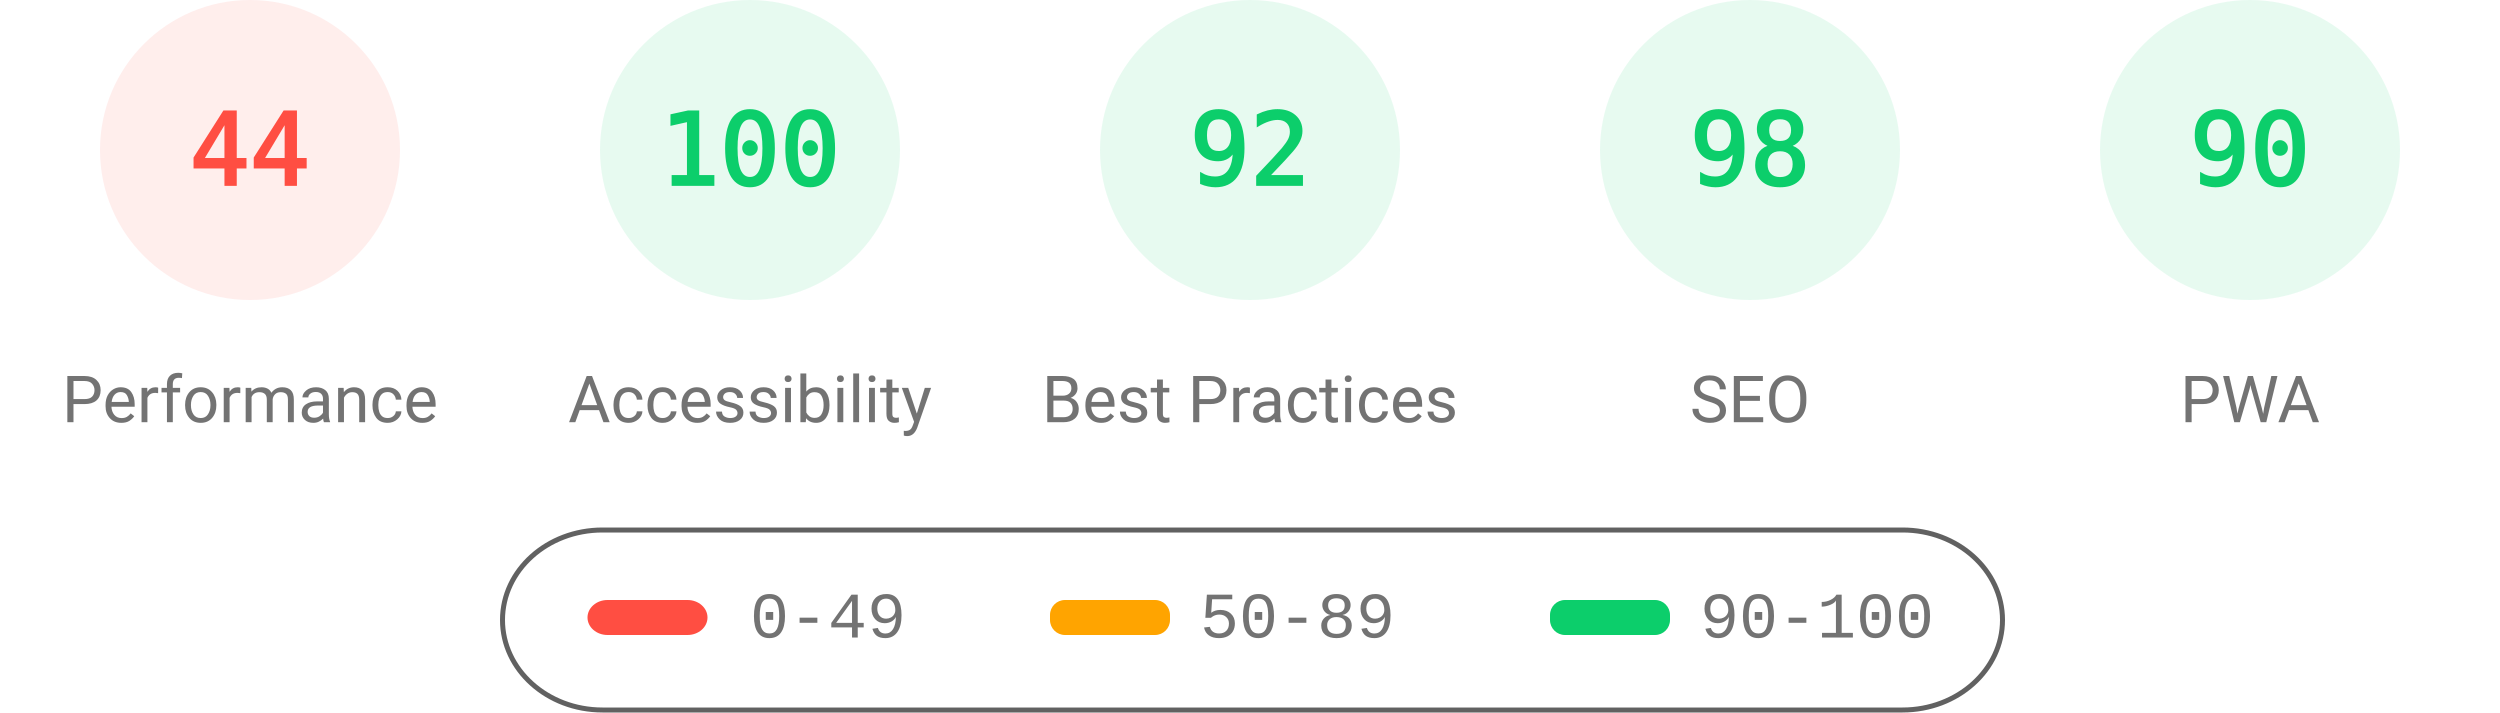
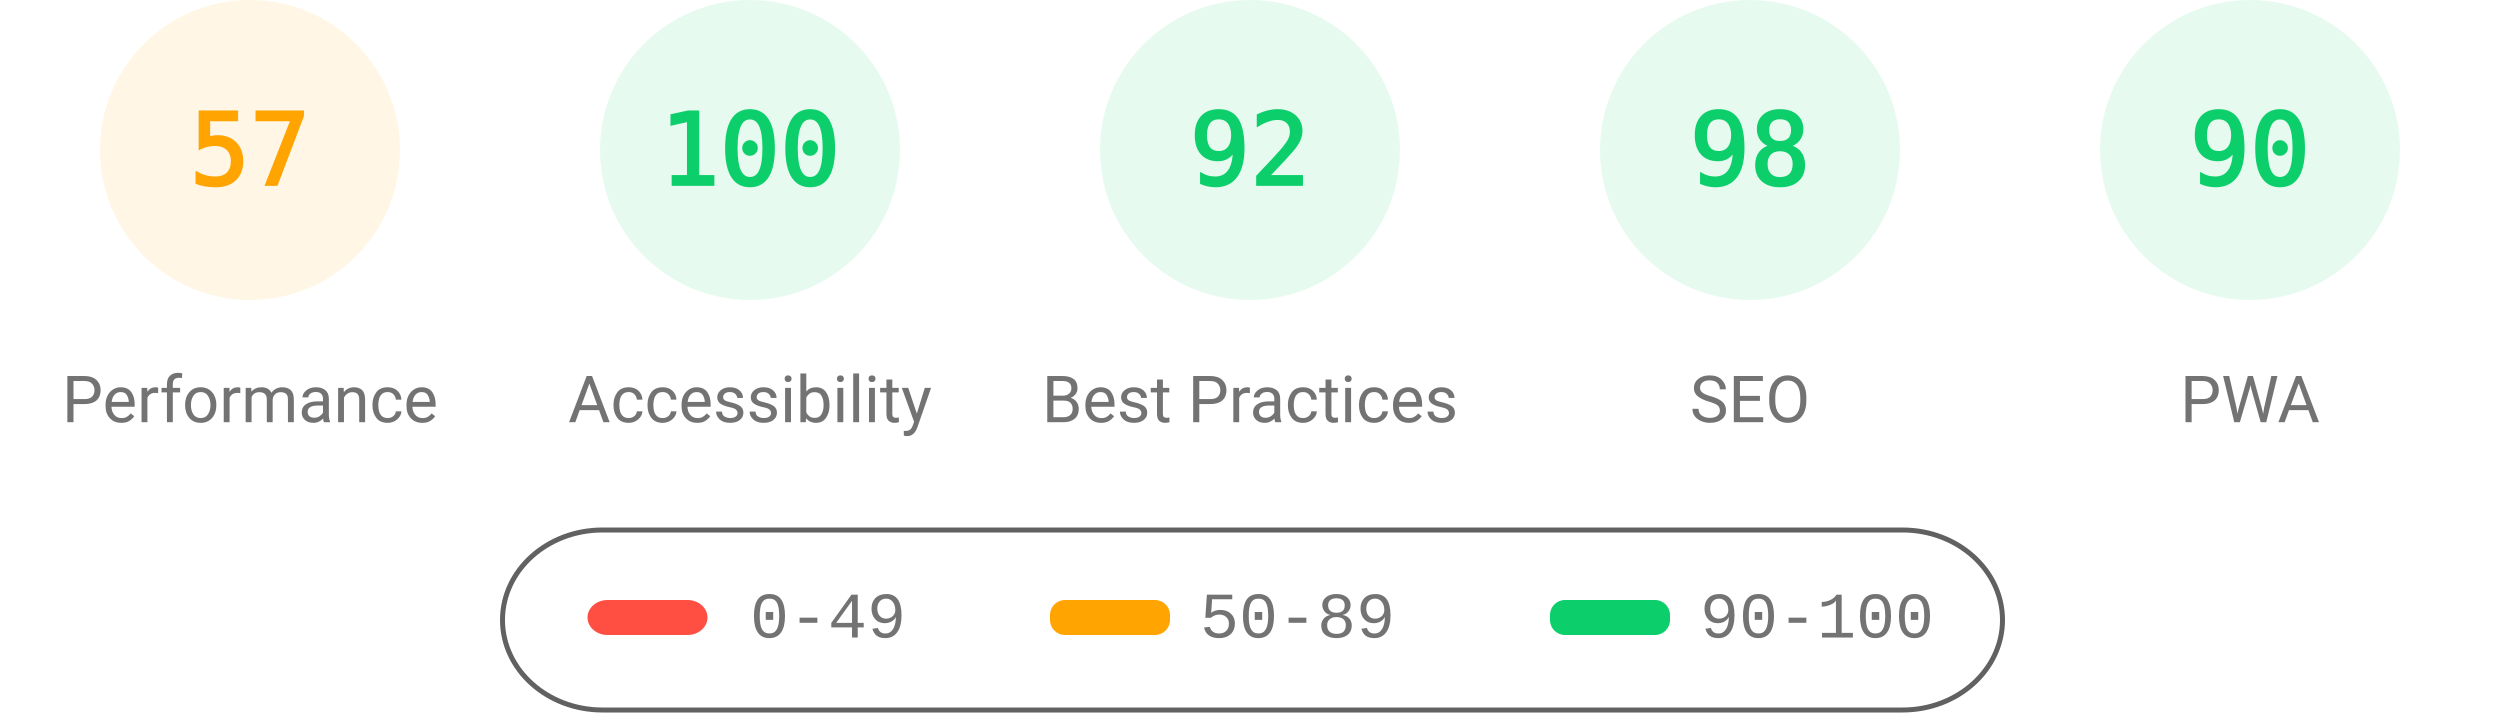
<svg xmlns="http://www.w3.org/2000/svg" fill="none" width="1000" height="285">
  <style>.gauge-base{opacity:.1}.gauge-arc{fill:none;animation-delay:250ms;stroke-linecap:round;transform:rotate(-90deg);transform-origin:100px 60px;animation:load-gauge 1s ease forwards}.guage-text{font-size:40px;font-family:monospace;text-align:center}.guage-red{color:#ff4e42;fill:#ff4e42;stroke:#ff4e42}.guage-orange{color:#ffa400;fill:#ffa400;stroke:#ffa400}.guage-green{color:#0cce6b;fill:#0cce6b;stroke:#0cce6b}.guage-undefined{color:#5c5c5c;fill:#5c5c5c;stroke:#5c5c5c}.guage-title{color:#737373;fill:#737373;stroke:none;font-size:26px;line-height:26px;font-family:Roboto,Halvetica,Arial,sans-serif}@keyframes load-gauge{from{stroke-dasharray:0 352.858}}</style>
-   <svg class="guage-div guage-perf guage-red" viewBox="0 0 200 200" width="200" height="200">
+   <svg class="guage-div guage-perf guage-orange" viewBox="0 0 200 200" width="200" height="200">
    <circle class="gauge-base" r="56" cx="100" cy="60" stroke-width="8" />
-     <circle class="gauge-arc guage-arc-1" r="56" cx="100" cy="60" stroke-width="8" style="stroke-dasharray:154.818,351.858" />
-     <text class="guage-text" x="100" y="60" alignment-baseline="central" dominant-baseline="central" text-anchor="middle">44</text>
+     <circle class="gauge-arc guage-arc-1" r="56" cx="100" cy="60" stroke-width="8" style="stroke-dasharray:200.559,351.858" />
+     <text class="guage-text" x="100" y="60" alignment-baseline="central" dominant-baseline="central" text-anchor="middle">57</text>
    <text class="guage-title" x="100" y="160" alignment-baseline="central" dominant-baseline="central" text-anchor="middle">Performance</text>
  </svg>
  <svg class="guage-div guage-acc guage-green" viewBox="0 0 200 200" width="200" height="200" x="200">
    <circle class="gauge-base" r="56" cx="100" cy="60" stroke-width="8" />
    <circle class="gauge-arc guage-arc-2" r="56" cx="100" cy="60" stroke-width="8" style="stroke-dasharray:351.858,351.858" />
    <text class="guage-text" x="100" y="60" alignment-baseline="central" dominant-baseline="central" text-anchor="middle">100</text>
    <text class="guage-title" x="100" y="160" alignment-baseline="central" dominant-baseline="central" text-anchor="middle">Accessibility</text>
  </svg>
  <svg class="guage-div guage-best guage-green" viewBox="0 0 200 200" width="200" height="200" x="400">
    <circle class="gauge-base" r="56" cx="100" cy="60" stroke-width="8" />
    <circle class="gauge-arc guage-arc-3" r="56" cx="100" cy="60" stroke-width="8" style="stroke-dasharray:323.709,351.858" />
    <text class="guage-text" x="100" y="60" alignment-baseline="central" dominant-baseline="central" text-anchor="middle">92</text>
    <text class="guage-title" x="100" y="160" alignment-baseline="central" dominant-baseline="central" text-anchor="middle">Best Practices</text>
  </svg>
  <svg class="guage-div guage-seo guage-green" viewBox="0 0 200 200" width="200" height="200" x="600">
    <circle class="gauge-base" r="56" cx="100" cy="60" stroke-width="8" />
    <circle class="gauge-arc guage-arc-4" r="56" cx="100" cy="60" stroke-width="8" style="stroke-dasharray:344.821,351.858" />
    <text class="guage-text" x="100" y="60" alignment-baseline="central" dominant-baseline="central" text-anchor="middle">98</text>
    <text class="guage-title" x="100" y="160" alignment-baseline="central" dominant-baseline="central" text-anchor="middle">SEO</text>
  </svg>
  <svg class="guage-div guage-pwa guage-green" viewBox="0 0 200 200" width="200" height="200" x="800">
    <circle class="gauge-base" r="56" cx="100" cy="60" stroke-width="8" />
    <circle class="gauge-arc guage-arc-4" r="56" cx="100" cy="60" stroke-width="8" style="stroke-dasharray:316.672,351.858" />
    <text class="guage-text" x="100" y="60" alignment-baseline="central" dominant-baseline="central" text-anchor="middle">90</text>
    <text class="guage-title" x="100" y="160" alignment-baseline="central" dominant-baseline="central" text-anchor="middle">PWA</text>
  </svg>
  <svg width="604" height="76" x="200" y="210">
    <path fill="none" id="canvas_background" d="M-1-1h604v80H-1z" />
    <rect fill-opacity="0" stroke="#616161" stroke-width="2" rx="40" id="svg_2" height="72" width="600" y="2" x="1" fill="#000" />
    <rect stroke="#000" rx="8" id="svg_3" height="14" width="48" y="30" x="35" stroke-opacity="null" stroke-width="0" fill="#ff4e42" />
    <rect stroke="#000" rx="6" id="svg_4" height="14" width="48" y="30" x="220" stroke-opacity="null" stroke-width="0" fill="#ffa400" />
    <rect stroke="#000" rx="6" id="svg_5" height="14" width="48" y="30" x="420" stroke-opacity="null" stroke-width="0" fill="#0cce6b" />
    <text xml:space="preserve" text-anchor="start" font-family="'Courier New', Courier, monospace" font-size="26" id="svg_6" y="45" x="100" stroke-opacity="null" stroke-width="0" stroke="#000" fill="#737373">0-49</text>
    <text xml:space="preserve" text-anchor="start" font-family="'Courier New', Courier, monospace" font-size="26" id="svg_7" y="45" x="280" stroke-opacity="null" stroke-width="0" stroke="#000" fill="#737373">50-89</text>
    <text xml:space="preserve" text-anchor="start" font-family="'Courier New', Courier, monospace" font-size="26" id="svg_8" y="45" x="480" stroke-opacity="null" stroke-width="0" stroke="#000" fill="#737373">90-100</text>
  </svg>
</svg>
